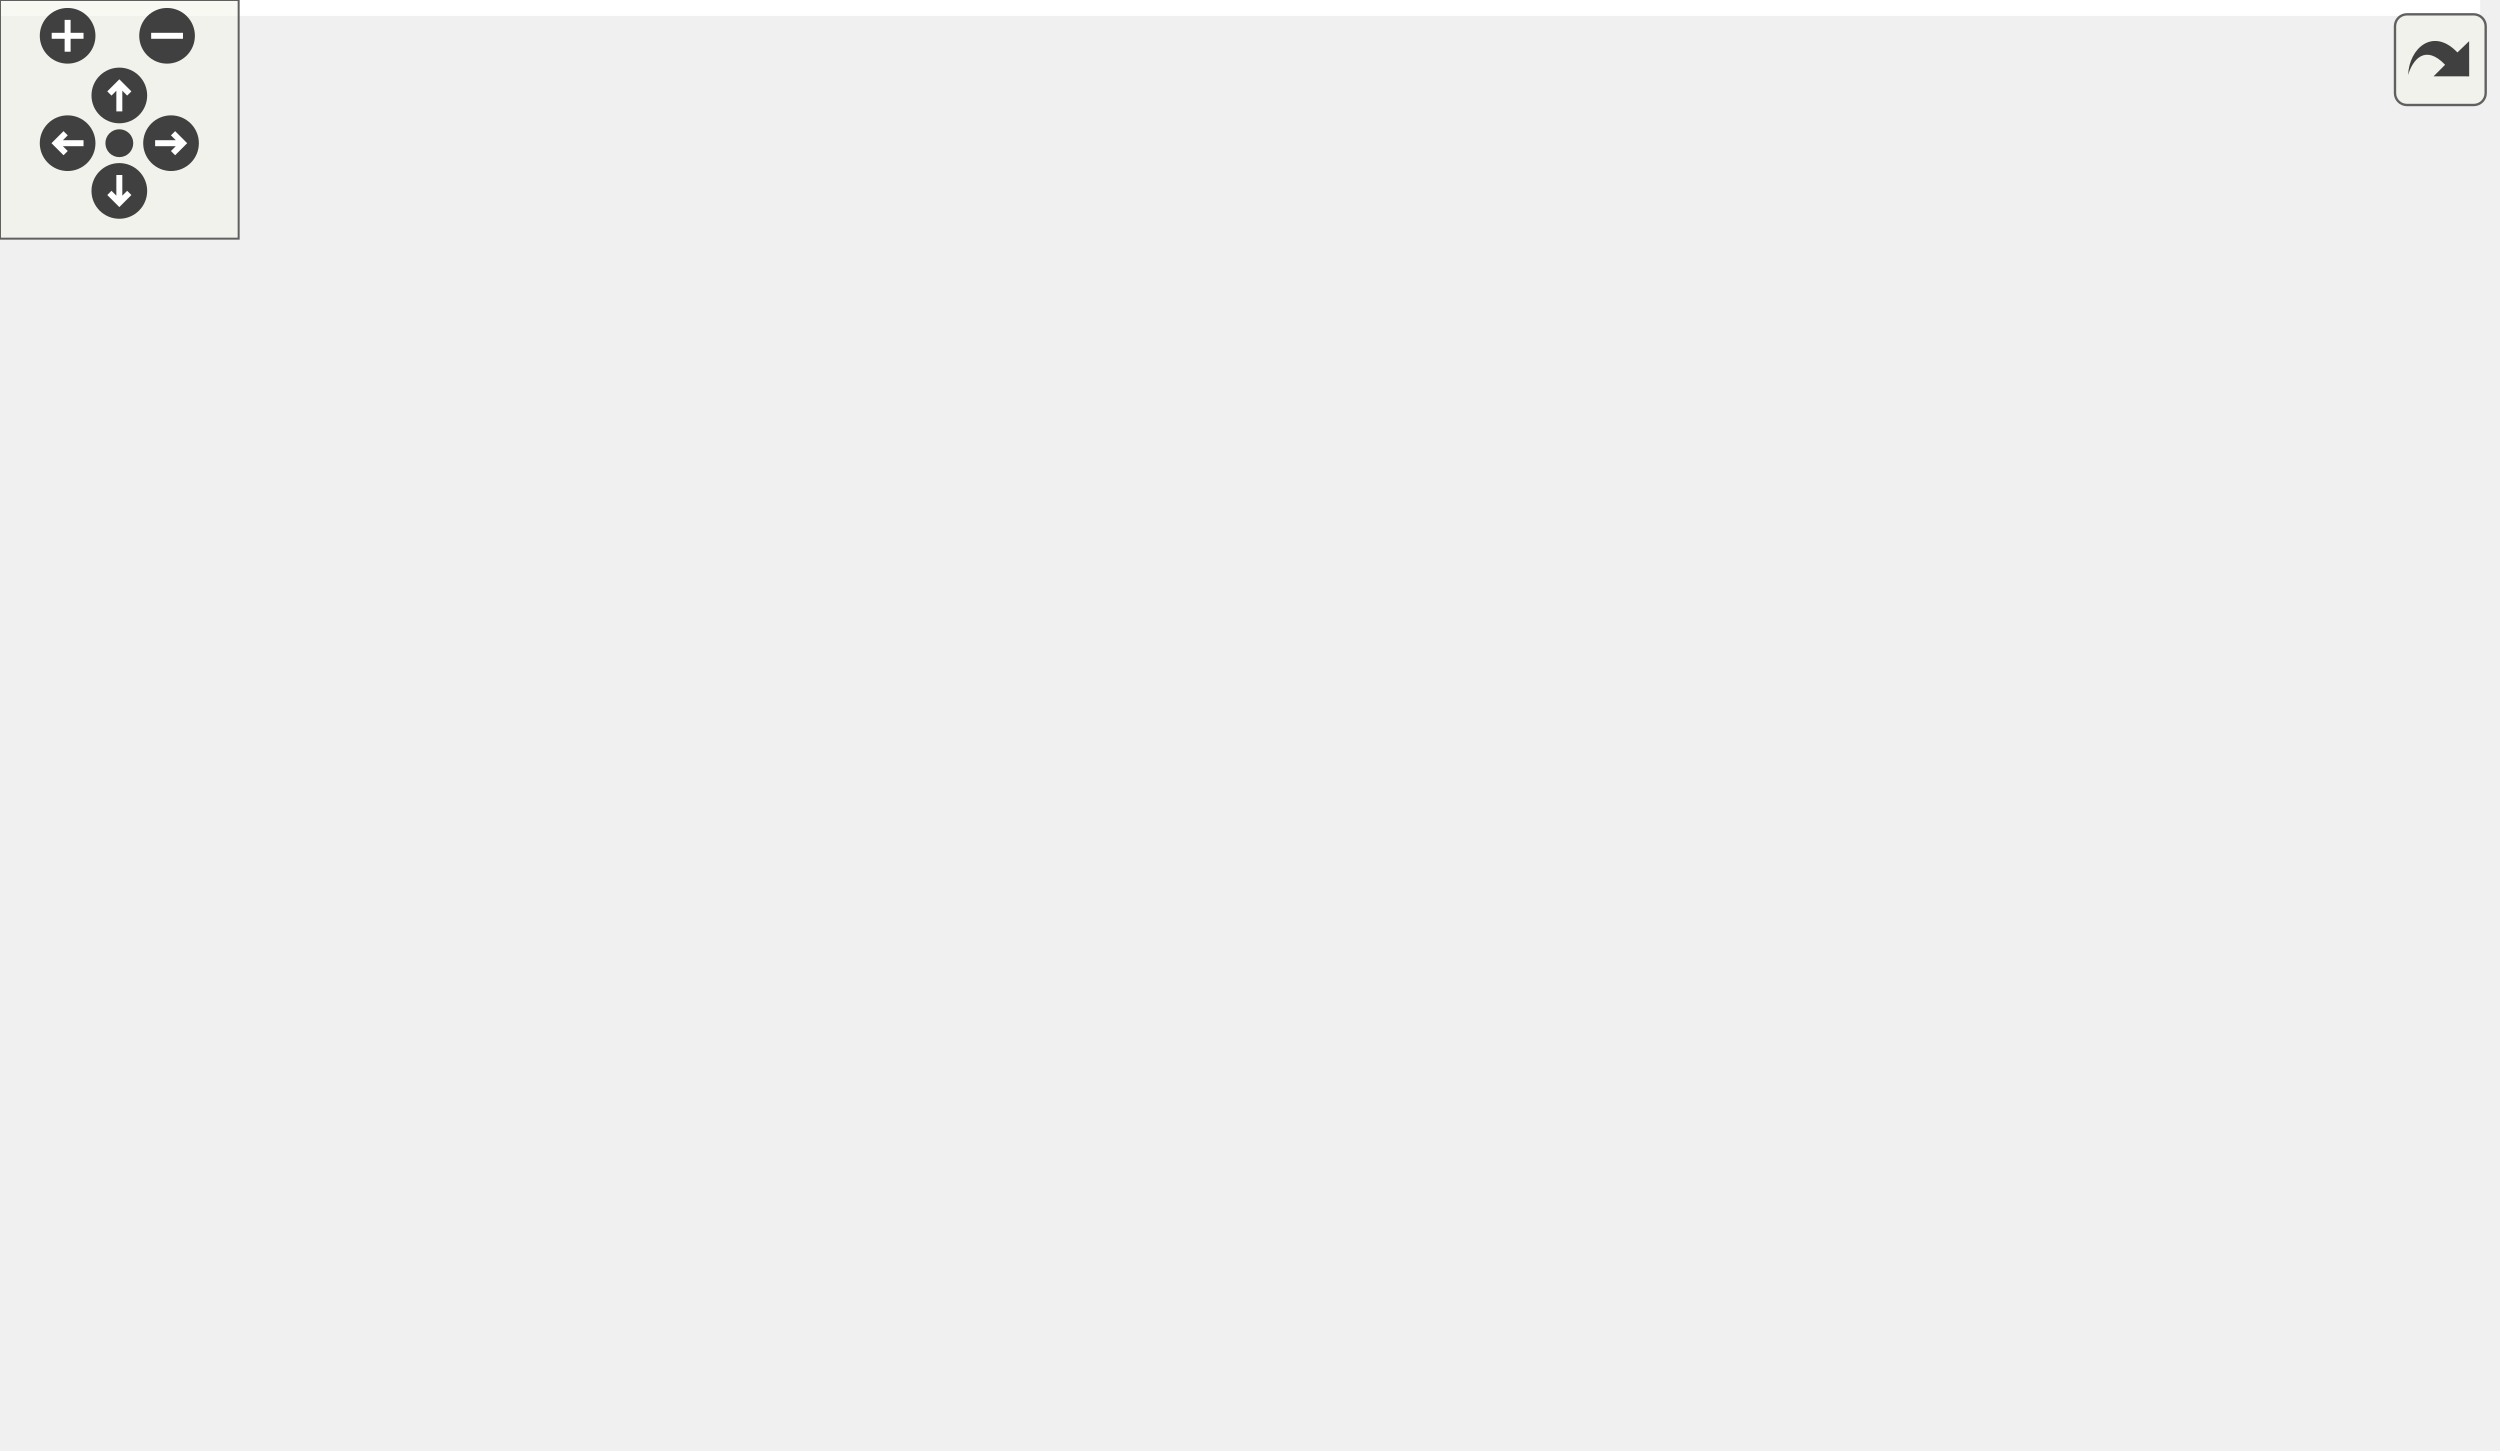
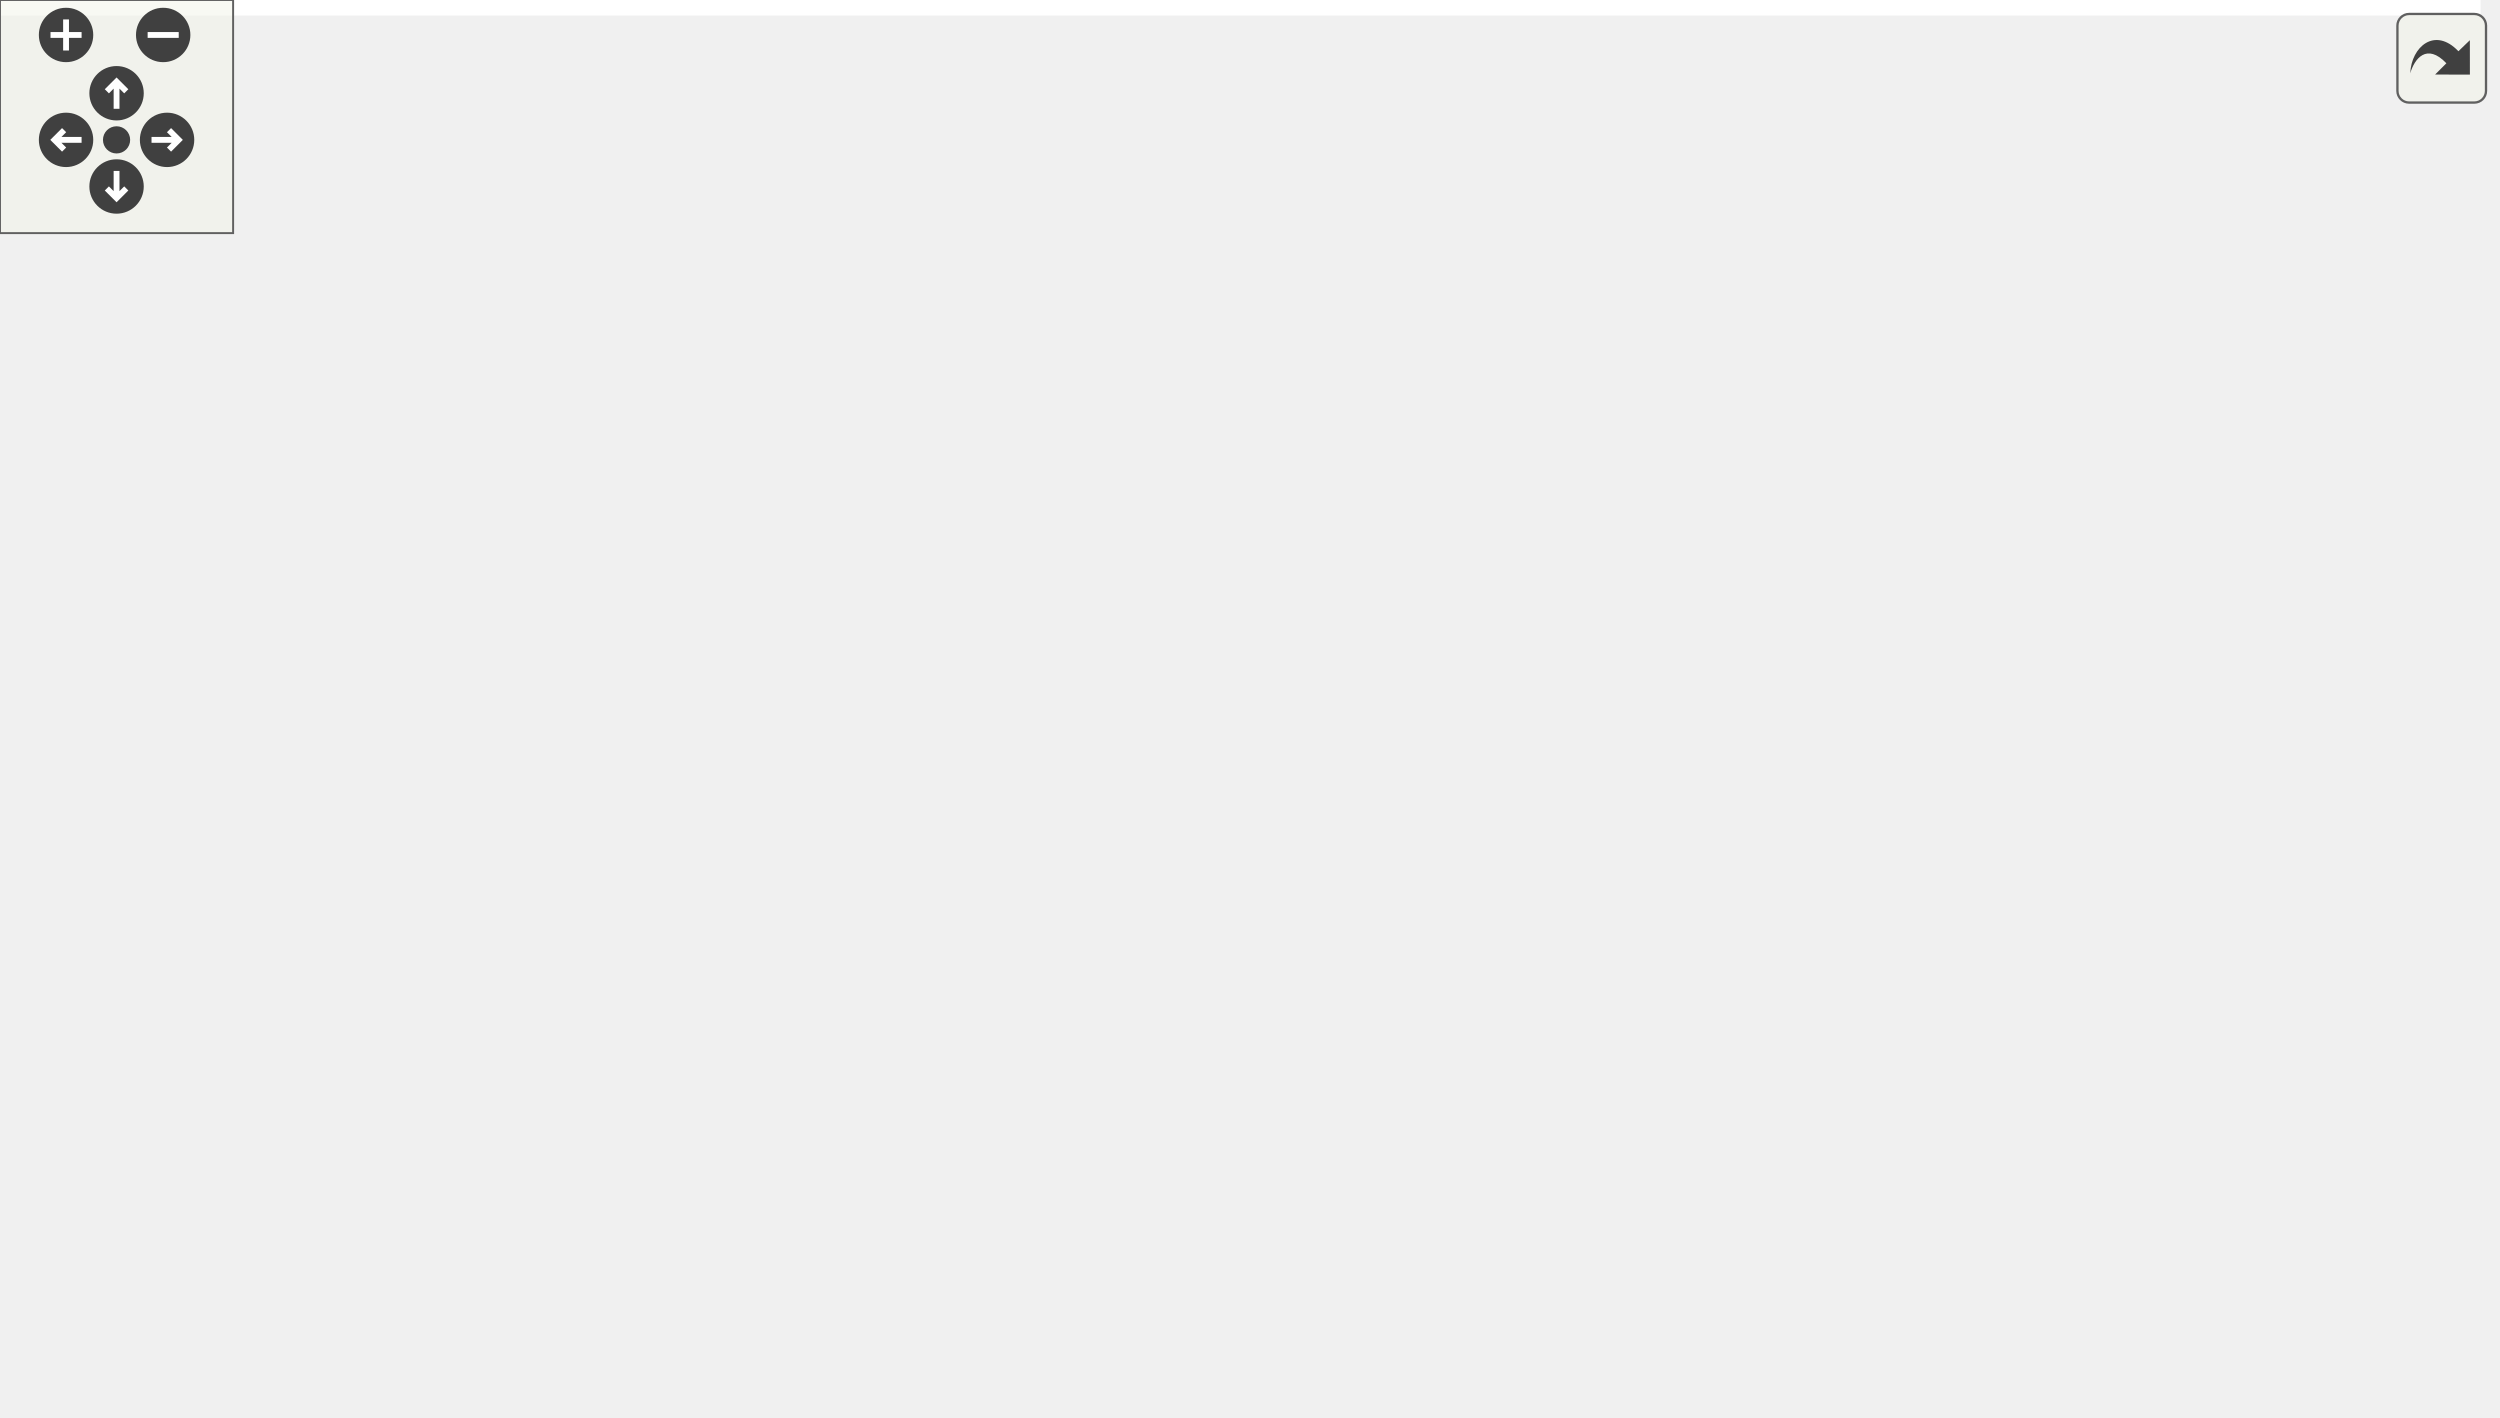
<svg xmlns="http://www.w3.org/2000/svg" xmlns:xlink="http://www.w3.org/1999/xlink" id="main" version="1.1" xml:space="preserve">
  <style type="text/css">
.edge:hover path { stroke: red; }
.edge:hover polygon { stroke: red; fill: red; }
</style>
  <defs>
    <circle id="rim" cx="0" cy="0" r="7" />
    <circle id="rim2" cx="0" cy="0" r="3.5" />
    <g id="zoomPlus">
      <use xlink:href="#rim" fill="#404040">
        <set attributeName="fill" to="#808080" begin="zoomplus.mouseover" end="zoomplus.mouseout" />
      </use>
      <path d="M-4,0h8M0,-4v8" fill="none" stroke="white" stroke-width="1.5" pointer-events="none" />
    </g>
    <g id="zoomMin">
      <use xlink:href="#rim" fill="#404040">
        <set attributeName="fill" to="#808080" begin="zoomminus.mouseover" end="zoomminus.mouseout" />
      </use>
      <path d="M-4,0h8" fill="none" stroke="white" stroke-width="1.5" pointer-events="none" />
    </g>
    <g id="dirArrow">
      <path fill="none" stroke="white" stroke-width="1.5" d="M0,-3.0v7 M-2.5,-0.5L0,-3.0L2.5,-0.5" />
    </g>
    <g id="resetDef">
      <use xlink:href="#rim2" fill="#404040">
        <set attributeName="fill" to="#808080" begin="reset.mouseover" end="reset.mouseout" />
      </use>
    </g>
  </defs>
  <svg id="graph" class="graph">
    <g id="viewport">
-       <polygon fill="white" stroke="transparent" points="-4,4 -4,-304 623.52,-304 623.52,4 -4,4" />
+       <polygon fill="white" stroke="transparent" points="-4,4 -4,-304 638.45,-304 638.45,4 -4,4" />
      <g id="node1" class="node">
        <g id="a_node1">
          <a xlink:title=" ">
-             <polygon fill="#bfbfbf" stroke="black" points="399.52,-280.5 399.52,-299.5 542.52,-299.5 542.52,-280.5 399.52,-280.5" />
-             <text text-anchor="middle" x="471.02" y="-287.5" font-family="Helvetica,sans-Serif" font-size="10.00">sample/ardupilot_soaring.cpp</text>
+             <polygon fill="#bfbfbf" stroke="black" points="475.95,-280.5 475.95,-299.5 618.95,-299.5 618.95,-280.5 475.95,-280.5" />
+             <text text-anchor="middle" x="547.45" y="-287.5" font-family="Helvetica,sans-Serif" font-size="10.00">sample/ardupilot_soaring.cpp</text>
          </a>
        </g>
      </g>
      <g id="node2" class="node">
        <g id="a_node2">
          <a xlink:href="kalman__eigen_8hpp.xhtml" target="_top" xlink:title="Kalman operation for Eigen 3 types.">
-             <polygon fill="white" stroke="black" points="293.52,-224.5 293.52,-243.5 428.52,-243.5 428.52,-224.5 293.52,-224.5" />
-             <text text-anchor="middle" x="361.02" y="-231.5" font-family="Helvetica,sans-Serif" font-size="10.00">fcarouge/kalman_eigen.hpp</text>
+             <polygon fill="white" stroke="black" points="369.95,-224.5 369.95,-243.5 504.95,-243.5 504.95,-224.5 369.95,-224.5" />
+             <text text-anchor="middle" x="437.45" y="-231.5" font-family="Helvetica,sans-Serif" font-size="10.00">fcarouge/kalman_eigen.hpp</text>
          </a>
        </g>
      </g>
      <g id="edge1" class="edge">
-         <path fill="none" stroke="midnightblue" d="M453.35,-280.32C435.63,-271.62 408.12,-258.12 387.73,-248.11" />
-         <polygon fill="midnightblue" stroke="midnightblue" points="389.17,-244.92 378.65,-243.65 386.09,-251.2 389.17,-244.92" />
+         <path fill="none" stroke="midnightblue" d="M529.78,-280.32C512.06,-271.62 484.55,-258.12 464.16,-248.11" />
+         <polygon fill="midnightblue" stroke="midnightblue" points="465.6,-244.92 455.08,-243.65 462.52,-251.2 465.6,-244.92" />
+       </g>
+       <g id="node13" class="node">
+         <g id="a_node13">
+           <a xlink:title=" ">
+             <polygon fill="white" stroke="#bfbfbf" points="522.95,-224.5 522.95,-243.5 571.95,-243.5 571.95,-224.5 522.95,-224.5" />
+             <text text-anchor="middle" x="547.45" y="-231.5" font-family="Helvetica,sans-Serif" font-size="10.00">cassert</text>
+           </a>
+         </g>
+       </g>
+       <g id="edge19" class="edge">
+         <path fill="none" stroke="midnightblue" d="M547.45,-280.08C547.45,-273.01 547.45,-262.86 547.45,-253.99" />
+         <polygon fill="midnightblue" stroke="midnightblue" points="550.95,-253.75 547.45,-243.75 543.95,-253.75 550.95,-253.75" />
      </g>
      <g id="node14" class="node">
        <g id="a_node14">
          <a xlink:title=" ">
-             <polygon fill="white" stroke="#bfbfbf" points="446.52,-224.5 446.52,-243.5 495.52,-243.5 495.52,-224.5 446.52,-224.5" />
-             <text text-anchor="middle" x="471.02" y="-231.5" font-family="Helvetica,sans-Serif" font-size="10.00">cassert</text>
-           </a>
-         </g>
-       </g>
-       <g id="edge21" class="edge">
-         <path fill="none" stroke="midnightblue" d="M471.02,-280.08C471.02,-273.01 471.02,-262.86 471.02,-253.99" />
-         <polygon fill="midnightblue" stroke="midnightblue" points="474.52,-253.75 471.02,-243.75 467.52,-253.75 474.52,-253.75" />
-       </g>
-       <g id="node15" class="node">
-         <g id="a_node15">
-           <a xlink:title=" ">
-             <polygon fill="white" stroke="#bfbfbf" points="514.02,-224.5 514.02,-243.5 558.02,-243.5 558.02,-224.5 514.02,-224.5" />
-             <text text-anchor="middle" x="536.02" y="-231.5" font-family="Helvetica,sans-Serif" font-size="10.00">cmath</text>
-           </a>
-         </g>
-       </g>
-       <g id="edge22" class="edge">
-         <path fill="none" stroke="midnightblue" d="M481.47,-280.32C491.17,-272.26 505.84,-260.08 517.52,-250.37" />
-         <polygon fill="midnightblue" stroke="midnightblue" points="519.93,-252.92 525.39,-243.83 515.46,-247.53 519.93,-252.92" />
+             <polygon fill="white" stroke="#bfbfbf" points="590.45,-224.5 590.45,-243.5 634.45,-243.5 634.45,-224.5 590.45,-224.5" />
+             <text text-anchor="middle" x="612.45" y="-231.5" font-family="Helvetica,sans-Serif" font-size="10.00">cmath</text>
+           </a>
+         </g>
+       </g>
+       <g id="edge20" class="edge">
+         <path fill="none" stroke="midnightblue" d="M557.9,-280.32C567.6,-272.26 582.27,-260.08 593.95,-250.37" />
+         <polygon fill="midnightblue" stroke="midnightblue" points="596.36,-252.92 601.82,-243.83 591.89,-247.53 596.36,-252.92" />
      </g>
      <g id="node3" class="node">
        <g id="a_node3">
          <a xlink:href="eigen_8hpp.xhtml" target="_top" xlink:title="Kalman operation for Eigen 3 types.">
-             <polygon fill="white" stroke="black" points="315.02,-168.5 315.02,-187.5 407.02,-187.5 407.02,-168.5 315.02,-168.5" />
-             <text text-anchor="middle" x="361.02" y="-175.5" font-family="Helvetica,sans-Serif" font-size="10.00">internal/eigen.hpp</text>
+             <polygon fill="white" stroke="black" points="391.45,-168.5 391.45,-187.5 483.45,-187.5 483.45,-168.5 391.45,-168.5" />
+             <text text-anchor="middle" x="437.45" y="-175.5" font-family="Helvetica,sans-Serif" font-size="10.00">internal/eigen.hpp</text>
          </a>
        </g>
      </g>
      <g id="edge2" class="edge">
-         <path fill="none" stroke="midnightblue" d="M361.02,-224.08C361.02,-217.01 361.02,-206.86 361.02,-197.99" />
-         <polygon fill="midnightblue" stroke="midnightblue" points="364.52,-197.75 361.02,-187.75 357.52,-197.75 364.52,-197.75" />
-       </g>
-       <g id="node8" class="node">
-         <g id="a_node8">
-           <a xlink:title=" ">
-             <polygon fill="white" stroke="#bfbfbf" points="251.02,-0.5 251.02,-19.5 289.02,-19.5 289.02,-0.5 251.02,-0.5" />
-             <text text-anchor="middle" x="270.02" y="-7.5" font-family="Helvetica,sans-Serif" font-size="10.00">tuple</text>
-           </a>
-         </g>
-       </g>
-       <g id="edge20" class="edge">
-         <path fill="none" stroke="midnightblue" d="M293.44,-225.98C208.15,-213.02 65.22,-176.67 4.02,-76 -0.59,-68.4 -1.71,-62.79 4.02,-56 34.1,-20.41 178.13,-12.96 240.8,-11.41" />
-         <polygon fill="midnightblue" stroke="midnightblue" points="240.89,-14.9 250.82,-11.19 240.74,-7.91 240.89,-14.9" />
-       </g>
-       <g id="node13" class="node">
-         <g id="a_node13">
-           <a xlink:title=" ">
-             <polygon fill="white" stroke="#bfbfbf" points="570.52,-112.5 570.52,-131.5 619.52,-131.5 619.52,-112.5 570.52,-112.5" />
-             <text text-anchor="middle" x="595.02" y="-119.5" font-family="Helvetica,sans-Serif" font-size="10.00">cstddef</text>
-           </a>
-         </g>
-       </g>
-       <g id="edge19" class="edge">
-         <path fill="none" stroke="midnightblue" d="M379.38,-224.37C420.31,-205.13 519.19,-158.65 567.51,-135.93" />
-         <polygon fill="midnightblue" stroke="midnightblue" points="569.19,-139.01 576.75,-131.59 566.21,-132.68 569.19,-139.01" />
+         <path fill="none" stroke="midnightblue" d="M437.45,-224.08C437.45,-217.01 437.45,-206.86 437.45,-197.99" />
+         <polygon fill="midnightblue" stroke="midnightblue" points="440.95,-197.75 437.45,-187.75 433.95,-197.75 440.95,-197.75" />
+       </g>
+       <g id="node6" class="node">
+         <g id="a_node6">
+           <a xlink:href="internal_2kalman_8hpp.xhtml" target="_top" xlink:title=" ">
+             <polygon fill="white" stroke="black" points="13.95,-56.5 13.95,-75.5 114.95,-75.5 114.95,-56.5 13.95,-56.5" />
+             <text text-anchor="middle" x="64.45" y="-63.5" font-family="Helvetica,sans-Serif" font-size="10.00">internal/kalman.hpp</text>
+           </a>
+         </g>
+       </g>
+       <g id="edge17" class="edge">
+         <path fill="none" stroke="midnightblue" d="M418.18,-224.42C356.92,-197.16 166.35,-112.35 93.33,-79.85" />
+         <polygon fill="midnightblue" stroke="midnightblue" points="94.39,-76.49 83.83,-75.62 91.54,-82.89 94.39,-76.49" />
+       </g>
+       <g id="node12" class="node">
+         <g id="a_node12">
+           <a xlink:title=" ">
+             <polygon fill="white" stroke="#bfbfbf" points="575.95,-112.5 575.95,-131.5 624.95,-131.5 624.95,-112.5 575.95,-112.5" />
+             <text text-anchor="middle" x="600.45" y="-119.5" font-family="Helvetica,sans-Serif" font-size="10.00">cstddef</text>
+           </a>
+         </g>
+       </g>
+       <g id="edge18" class="edge">
+         <path fill="none" stroke="midnightblue" d="M450.24,-224.37C478.21,-205.49 545.05,-160.38 579.36,-137.24" />
+         <polygon fill="midnightblue" stroke="midnightblue" points="581.39,-140.09 587.72,-131.59 577.47,-134.28 581.39,-140.09" />
      </g>
      <g id="node4" class="node">
        <g id="a_node4">
          <a xlink:href="kalman_8hpp.xhtml" target="_top" xlink:title="The main Kalman filter class.">
-             <polygon fill="white" stroke="black" points="254.52,-112.5 254.52,-131.5 361.52,-131.5 361.52,-112.5 254.52,-112.5" />
-             <text text-anchor="middle" x="308.02" y="-119.5" font-family="Helvetica,sans-Serif" font-size="10.00">fcarouge/kalman.hpp</text>
+             <polygon fill="white" stroke="black" points="223.95,-112.5 223.95,-131.5 330.95,-131.5 330.95,-112.5 223.95,-112.5" />
+             <text text-anchor="middle" x="277.45" y="-119.5" font-family="Helvetica,sans-Serif" font-size="10.00">fcarouge/kalman.hpp</text>
          </a>
        </g>
      </g>
      <g id="edge3" class="edge">
-         <path fill="none" stroke="midnightblue" d="M352.27,-168.08C344.55,-160.22 333.12,-148.57 323.81,-139.08" />
-         <polygon fill="midnightblue" stroke="midnightblue" points="326.11,-136.44 316.61,-131.75 321.12,-141.34 326.11,-136.44" />
+         <path fill="none" stroke="midnightblue" d="M412.1,-168.44C385.18,-159.36 342.46,-144.94 312.37,-134.78" />
+         <polygon fill="midnightblue" stroke="midnightblue" points="313.28,-131.4 302.69,-131.52 311.04,-138.03 313.28,-131.4" />
      </g>
      <g id="node7" class="node">
        <g id="a_node7">
          <a xlink:title=" ">
-             <polygon fill="white" stroke="#bfbfbf" points="436.52,-0.5 436.52,-19.5 495.52,-19.5 495.52,-0.5 436.52,-0.5" />
-             <text text-anchor="middle" x="466.02" y="-7.5" font-family="Helvetica,sans-Serif" font-size="10.00">functional</text>
-           </a>
-         </g>
-       </g>
-       <g id="edge17" class="edge">
-         <path fill="none" stroke="midnightblue" d="M380.44,-168.45C396.18,-160.74 418.13,-148.14 433.02,-132 452.03,-111.4 454.56,-103.02 462.02,-76 466.22,-60.83 467.03,-42.93 466.9,-29.77" />
-         <polygon fill="midnightblue" stroke="midnightblue" points="470.4,-29.49 466.61,-19.6 463.4,-29.7 470.4,-29.49" />
+             <polygon fill="white" stroke="#bfbfbf" points="324.95,-0.5 324.95,-19.5 383.95,-19.5 383.95,-0.5 324.95,-0.5" />
+             <text text-anchor="middle" x="354.45" y="-7.5" font-family="Helvetica,sans-Serif" font-size="10.00">functional</text>
+           </a>
+         </g>
+       </g>
+       <g id="edge15" class="edge">
+         <path fill="none" stroke="midnightblue" d="M441.48,-168.25C450.58,-147.1 470.18,-92.25 447.45,-56 435.71,-37.28 413.74,-26.16 394.1,-19.65" />
+         <polygon fill="midnightblue" stroke="midnightblue" points="394.98,-16.27 384.4,-16.74 392.97,-22.97 394.98,-16.27" />
+       </g>
+       <g id="node8" class="node">
+         <g id="a_node8">
+           <a xlink:title=" ">
+             <polygon fill="white" stroke="#bfbfbf" points="33.45,-0.5 33.45,-19.5 95.45,-19.5 95.45,-0.5 33.45,-0.5" />
+             <text text-anchor="middle" x="64.45" y="-7.5" font-family="Helvetica,sans-Serif" font-size="10.00">type_traits</text>
+           </a>
+         </g>
+       </g>
+       <g id="edge16" class="edge">
+         <path fill="none" stroke="midnightblue" d="M391.11,-173.4C289.31,-164.43 51.48,-137.21 4.45,-76 -10.1,-57.05 15.19,-37.13 37.27,-24.42" />
+         <polygon fill="midnightblue" stroke="midnightblue" points="39.01,-27.46 46.11,-19.59 35.65,-21.31 39.01,-27.46" />
      </g>
      <g id="node9" class="node">
        <g id="a_node9">
          <a xlink:title=" ">
-             <polygon fill="white" stroke="#bfbfbf" points="356.02,-0.5 356.02,-19.5 418.02,-19.5 418.02,-0.5 356.02,-0.5" />
-             <text text-anchor="middle" x="387.02" y="-7.5" font-family="Helvetica,sans-Serif" font-size="10.00">type_traits</text>
-           </a>
-         </g>
-       </g>
-       <g id="edge18" class="edge">
-         <path fill="none" stroke="midnightblue" d="M372.52,-168.26C392.28,-152.43 431.99,-116.85 447.02,-76 450.09,-67.66 451,-63.95 447.02,-56 440.29,-42.54 427.42,-32.07 415.31,-24.62" />
-         <polygon fill="midnightblue" stroke="midnightblue" points="416.74,-21.41 406.32,-19.52 413.29,-27.5 416.74,-21.41" />
-       </g>
-       <g id="node10" class="node">
-         <g id="a_node10">
-           <a xlink:title=" ">
-             <polygon fill="white" stroke="#bfbfbf" points="13.02,-56.5 13.02,-75.5 69.02,-75.5 69.02,-56.5 13.02,-56.5" />
-             <text text-anchor="middle" x="41.02" y="-63.5" font-family="Helvetica,sans-Serif" font-size="10.00">concepts</text>
-           </a>
-         </g>
-       </g>
-       <g id="edge15" class="edge">
-         <path fill="none" stroke="midnightblue" d="M314.62,-170.51C272.96,-163.79 210.61,-151.5 159.02,-132 123.45,-118.56 85.46,-95.97 62.48,-81.27" />
-         <polygon fill="midnightblue" stroke="midnightblue" points="64.17,-78.2 53.88,-75.7 60.36,-84.07 64.17,-78.2" />
-       </g>
-       <g id="node12" class="node">
-         <g id="a_node12">
-           <a xlink:title=" ">
-             <polygon fill="white" stroke="#bfbfbf" points="168.02,-112.5 168.02,-131.5 236.02,-131.5 236.02,-112.5 168.02,-112.5" />
-             <text text-anchor="middle" x="202.02" y="-119.5" font-family="Helvetica,sans-Serif" font-size="10.00">Eigen/Eigen</text>
-           </a>
-         </g>
+             <polygon fill="white" stroke="#bfbfbf" points="382.45,-56.5 382.45,-75.5 438.45,-75.5 438.45,-56.5 382.45,-56.5" />
+             <text text-anchor="middle" x="410.45" y="-63.5" font-family="Helvetica,sans-Serif" font-size="10.00">concepts</text>
+           </a>
+         </g>
+       </g>
+       <g id="edge13" class="edge">
+         <path fill="none" stroke="midnightblue" d="M435.33,-168.37C430.98,-150.62 420.93,-109.67 415.02,-85.6" />
+         <polygon fill="midnightblue" stroke="midnightblue" points="418.34,-84.47 412.56,-75.59 411.55,-86.14 418.34,-84.47" />
+       </g>
+       <g id="node11" class="node">
+         <g id="a_node11">
+           <a xlink:title=" ">
+             <polygon fill="white" stroke="#bfbfbf" points="489.45,-112.5 489.45,-131.5 557.45,-131.5 557.45,-112.5 489.45,-112.5" />
+             <text text-anchor="middle" x="523.45" y="-119.5" font-family="Helvetica,sans-Serif" font-size="10.00">Eigen/Eigen</text>
+           </a>
+         </g>
+       </g>
+       <g id="edge12" class="edge">
+         <path fill="none" stroke="midnightblue" d="M451.27,-168.32C464.69,-159.9 485.28,-146.97 501.04,-137.07" />
+         <polygon fill="midnightblue" stroke="midnightblue" points="503.06,-139.94 509.67,-131.65 499.34,-134.01 503.06,-139.94" />
      </g>
      <g id="edge14" class="edge">
-         <path fill="none" stroke="midnightblue" d="M335.83,-168.44C309.08,-159.36 266.62,-144.94 236.72,-134.78" />
-         <polygon fill="midnightblue" stroke="midnightblue" points="237.69,-131.42 227.1,-131.52 235.44,-138.05 237.69,-131.42" />
-       </g>
-       <g id="edge16" class="edge">
-         <path fill="none" stroke="midnightblue" d="M398.1,-168.44C442.72,-158.15 517.05,-140.99 560.5,-130.97" />
-         <polygon fill="midnightblue" stroke="midnightblue" points="561.36,-134.36 570.32,-128.7 559.79,-127.54 561.36,-134.36" />
+         <path fill="none" stroke="midnightblue" d="M463.28,-168.44C491.02,-159.25 535.26,-144.6 565.96,-134.43" />
+         <polygon fill="midnightblue" stroke="midnightblue" points="567.42,-137.63 575.81,-131.16 565.22,-130.99 567.42,-137.63" />
      </g>
      <g id="node5" class="node">
        <g id="a_node5">
          <a xlink:href="format_8hpp.xhtml" target="_top" xlink:title=" ">
-             <polygon fill="white" stroke="black" points="144.52,-56.5 144.52,-75.5 241.52,-75.5 241.52,-56.5 144.52,-56.5" />
-             <text text-anchor="middle" x="193.02" y="-63.5" font-family="Helvetica,sans-Serif" font-size="10.00">internal/format.hpp</text>
+             <polygon fill="white" stroke="black" points="228.95,-56.5 228.95,-75.5 325.95,-75.5 325.95,-56.5 228.95,-56.5" />
+             <text text-anchor="middle" x="277.45" y="-63.5" font-family="Helvetica,sans-Serif" font-size="10.00">internal/format.hpp</text>
          </a>
        </g>
      </g>
      <g id="edge4" class="edge">
-         <path fill="none" stroke="midnightblue" d="M289.8,-112.44C271.13,-103.68 241.87,-89.94 220.41,-79.86" />
-         <polygon fill="midnightblue" stroke="midnightblue" points="221.7,-76.6 211.16,-75.52 218.72,-82.93 221.7,-76.6" />
-       </g>
-       <g id="node6" class="node">
-         <g id="a_node6">
-           <a xlink:href="internal_2kalman_8hpp.xhtml" target="_top" xlink:title=" ">
-             <polygon fill="white" stroke="black" points="336.52,-56.5 336.52,-75.5 437.52,-75.5 437.52,-56.5 336.52,-56.5" />
-             <text text-anchor="middle" x="387.02" y="-63.5" font-family="Helvetica,sans-Serif" font-size="10.00">internal/kalman.hpp</text>
-           </a>
-         </g>
+         <path fill="none" stroke="midnightblue" d="M277.45,-112.08C277.45,-105.01 277.45,-94.86 277.45,-85.99" />
+         <polygon fill="midnightblue" stroke="midnightblue" points="280.95,-85.75 277.45,-75.75 273.95,-85.75 280.95,-85.75" />
      </g>
      <g id="edge5" class="edge">
-         <path fill="none" stroke="midnightblue" d="M320.72,-112.32C332.92,-103.98 351.6,-91.21 366.03,-81.35" />
-         <polygon fill="midnightblue" stroke="midnightblue" points="368.08,-84.19 374.36,-75.65 364.13,-78.41 368.08,-84.19" />
+         <path fill="none" stroke="midnightblue" d="M243.7,-112.44C206.93,-103.12 148.01,-88.18 107.83,-78" />
+         <polygon fill="midnightblue" stroke="midnightblue" points="108.6,-74.58 98.05,-75.52 106.88,-81.37 108.6,-74.58" />
+       </g>
+       <g id="edge9" class="edge">
+         <path fill="none" stroke="midnightblue" d="M292.92,-112.43C305.8,-104.54 323.69,-91.71 334.45,-76 343.94,-62.15 349.06,-43.63 351.73,-29.91" />
+         <polygon fill="midnightblue" stroke="midnightblue" points="355.24,-30.15 353.45,-19.71 348.34,-28.99 355.24,-30.15" />
      </g>
      <g id="edge10" class="edge">
-         <path fill="none" stroke="midnightblue" d="M361.58,-115.77C390.46,-110.27 424.66,-99.01 447.02,-76 458.92,-63.76 463.43,-44.49 465.11,-30.11" />
-         <polygon fill="midnightblue" stroke="midnightblue" points="468.62,-30.1 465.94,-19.85 461.65,-29.54 468.62,-30.1" />
+         <path fill="none" stroke="midnightblue" d="M250.72,-112.35C226.95,-104.25 191.56,-91.13 162.45,-76 133.83,-61.13 103.22,-39.86 83.97,-25.75" />
+         <polygon fill="midnightblue" stroke="midnightblue" points="85.84,-22.78 75.73,-19.64 81.67,-28.41 85.84,-22.78" />
+       </g>
+       <g id="edge8" class="edge">
+         <path fill="none" stroke="midnightblue" d="M298.53,-112.44C320.51,-103.52 355.19,-89.44 380.12,-79.32" />
+         <polygon fill="midnightblue" stroke="midnightblue" points="381.53,-82.52 389.48,-75.52 378.89,-76.04 381.53,-82.52" />
+       </g>
+       <g id="node10" class="node">
+         <g id="a_node10">
+           <a xlink:title=" ">
+             <polygon fill="white" stroke="#bfbfbf" points="171.95,-56.5 171.95,-75.5 210.95,-75.5 210.95,-56.5 171.95,-56.5" />
+             <text text-anchor="middle" x="191.45" y="-63.5" font-family="Helvetica,sans-Serif" font-size="10.00">utility</text>
+           </a>
+         </g>
      </g>
      <g id="edge11" class="edge">
-         <path fill="none" stroke="midnightblue" d="M305.04,-112.37C298.88,-94.54 284.63,-53.3 276.34,-29.27" />
-         <polygon fill="midnightblue" stroke="midnightblue" points="279.56,-27.9 272.99,-19.59 272.95,-30.19 279.56,-27.9" />
-       </g>
-       <g id="edge12" class="edge">
-         <path fill="none" stroke="midnightblue" d="M308.81,-112.26C310.38,-99.02 314.84,-73.59 327.02,-56 335.83,-43.29 349.37,-32.69 361.36,-24.98" />
-         <polygon fill="midnightblue" stroke="midnightblue" points="363.4,-27.84 370.13,-19.65 359.77,-21.85 363.4,-27.84" />
-       </g>
-       <g id="edge9" class="edge">
-         <path fill="none" stroke="midnightblue" d="M261.2,-112.48C216.82,-104.27 148.04,-91.16 79.4,-76.23" />
-         <polygon fill="midnightblue" stroke="midnightblue" points="79.79,-72.73 69.27,-74.01 78.29,-79.57 79.79,-72.73" />
-       </g>
-       <g id="node11" class="node">
-         <g id="a_node11">
-           <a xlink:title=" ">
-             <polygon fill="white" stroke="#bfbfbf" points="87.52,-56.5 87.52,-75.5 126.52,-75.5 126.52,-56.5 87.52,-56.5" />
-             <text text-anchor="middle" x="107.02" y="-63.5" font-family="Helvetica,sans-Serif" font-size="10.00">utility</text>
-           </a>
-         </g>
-       </g>
-       <g id="edge13" class="edge">
-         <path fill="none" stroke="midnightblue" d="M272.74,-112.44C239.72,-104.3 188.81,-91.39 136.37,-76.28" />
-         <polygon fill="midnightblue" stroke="midnightblue" points="137.14,-72.86 126.56,-73.44 135.19,-79.58 137.14,-72.86" />
+         <path fill="none" stroke="midnightblue" d="M263.64,-112.32C250.22,-103.9 229.63,-90.97 213.87,-81.07" />
+         <polygon fill="midnightblue" stroke="midnightblue" points="215.57,-78.01 205.24,-75.65 211.84,-83.94 215.57,-78.01" />
      </g>
      <g id="edge6" class="edge">
-         <path fill="none" stroke="midnightblue" d="M399.72,-56.32C411.92,-47.98 430.6,-35.21 445.03,-25.35" />
-         <polygon fill="midnightblue" stroke="midnightblue" points="447.08,-28.19 453.36,-19.65 443.13,-22.41 447.08,-28.19" />
+         <path fill="none" stroke="midnightblue" d="M110.4,-56.44C166.7,-45.96 261.16,-28.37 314.55,-18.43" />
+         <polygon fill="midnightblue" stroke="midnightblue" points="315.46,-21.82 324.65,-16.55 314.18,-14.94 315.46,-21.82" />
      </g>
      <g id="edge7" class="edge">
-         <path fill="none" stroke="midnightblue" d="M368.48,-56.44C349.4,-47.64 319.45,-33.81 297.59,-23.72" />
-         <polygon fill="midnightblue" stroke="midnightblue" points="299.02,-20.53 288.48,-19.52 296.09,-26.88 299.02,-20.53" />
-       </g>
-       <g id="edge8" class="edge">
-         <path fill="none" stroke="midnightblue" d="M387.02,-56.08C387.02,-49.01 387.02,-38.86 387.02,-29.99" />
-         <polygon fill="midnightblue" stroke="midnightblue" points="390.52,-29.75 387.02,-19.75 383.52,-29.75 390.52,-29.75" />
+         <path fill="none" stroke="midnightblue" d="M64.45,-56.08C64.45,-49.01 64.45,-38.86 64.45,-29.99" />
+         <polygon fill="midnightblue" stroke="midnightblue" points="67.95,-29.75 64.45,-19.75 60.95,-29.75 67.95,-29.75" />
      </g>
    </g>
  </svg>
  <g id="navigator" transform="translate(0 0)" fill="#404254">
    <rect fill="#f2f5e9" fill-opacity="0.5" stroke="#606060" stroke-width=".5" x="0" y="0" width="60" height="60" />
    <use id="zoomplus" xlink:href="#zoomPlus" x="17" y="9" />
    <use id="zoomminus" xlink:href="#zoomMin" x="42" y="9" />
    <use id="reset" xlink:href="#resetDef" x="30" y="36" />
    <g id="arrowUp" xlink:href="#dirArrow" transform="translate(30 24)">
      <use xlink:href="#rim" fill="#404040">
        <set attributeName="fill" to="#808080" begin="arrowUp.mouseover" end="arrowUp.mouseout" />
      </use>
      <path fill="none" stroke="white" stroke-width="1.5" d="M0,-3.0v7 M-2.5,-0.5L0,-3.0L2.5,-0.5" />
    </g>
    <g id="arrowRight" xlink:href="#dirArrow" transform="rotate(90) translate(36 -43)">
      <use xlink:href="#rim" fill="#404040">
        <set attributeName="fill" to="#808080" begin="arrowRight.mouseover" end="arrowRight.mouseout" />
      </use>
      <path fill="none" stroke="white" stroke-width="1.5" d="M0,-3.0v7 M-2.5,-0.5L0,-3.0L2.5,-0.5" />
    </g>
    <g id="arrowDown" xlink:href="#dirArrow" transform="rotate(180) translate(-30 -48)">
      <use xlink:href="#rim" fill="#404040">
        <set attributeName="fill" to="#808080" begin="arrowDown.mouseover" end="arrowDown.mouseout" />
      </use>
      <path fill="none" stroke="white" stroke-width="1.5" d="M0,-3.0v7 M-2.5,-0.5L0,-3.0L2.5,-0.5" />
    </g>
    <g id="arrowLeft" xlink:href="#dirArrow" transform="rotate(270) translate(-36 17)">
      <use xlink:href="#rim" fill="#404040">
        <set attributeName="fill" to="#808080" begin="arrowLeft.mouseover" end="arrowLeft.mouseout" />
      </use>
      <path fill="none" stroke="white" stroke-width="1.5" d="M0,-3.0v7 M-2.5,-0.5L0,-3.0L2.5,-0.5" />
    </g>
  </g>
  <svg viewBox="0 0 15 15" width="100%" height="30px" preserveAspectRatio="xMaxYMin meet">
    <g id="arrow_out" transform="scale(0.3 0.3)">
      <a xlink:href="ardupilot__soaring_8cpp__incl_org.svg" target="_base">
        <rect id="button" ry="5" rx="5" y="6" x="6" height="38" width="38" fill="#f2f5e9" fill-opacity="0.5" stroke="#606060" stroke-width="1.0" />
        <path id="arrow" d="M 11.5,31.437 C 11.94,20.098 22.043,11.323 32.159,21.979 L 37.069,17.246 C 37.069,17.246 37.088,32 37.088,32 L 22.16,31.978 C 22.16,31.978 26.998,27.14 26.998,27.14 C 18.529,18.264 13.292,25.23 11.5,31.437 z" style="fill:#404040;" />
      </a>
    </g>
  </svg>
</svg>
